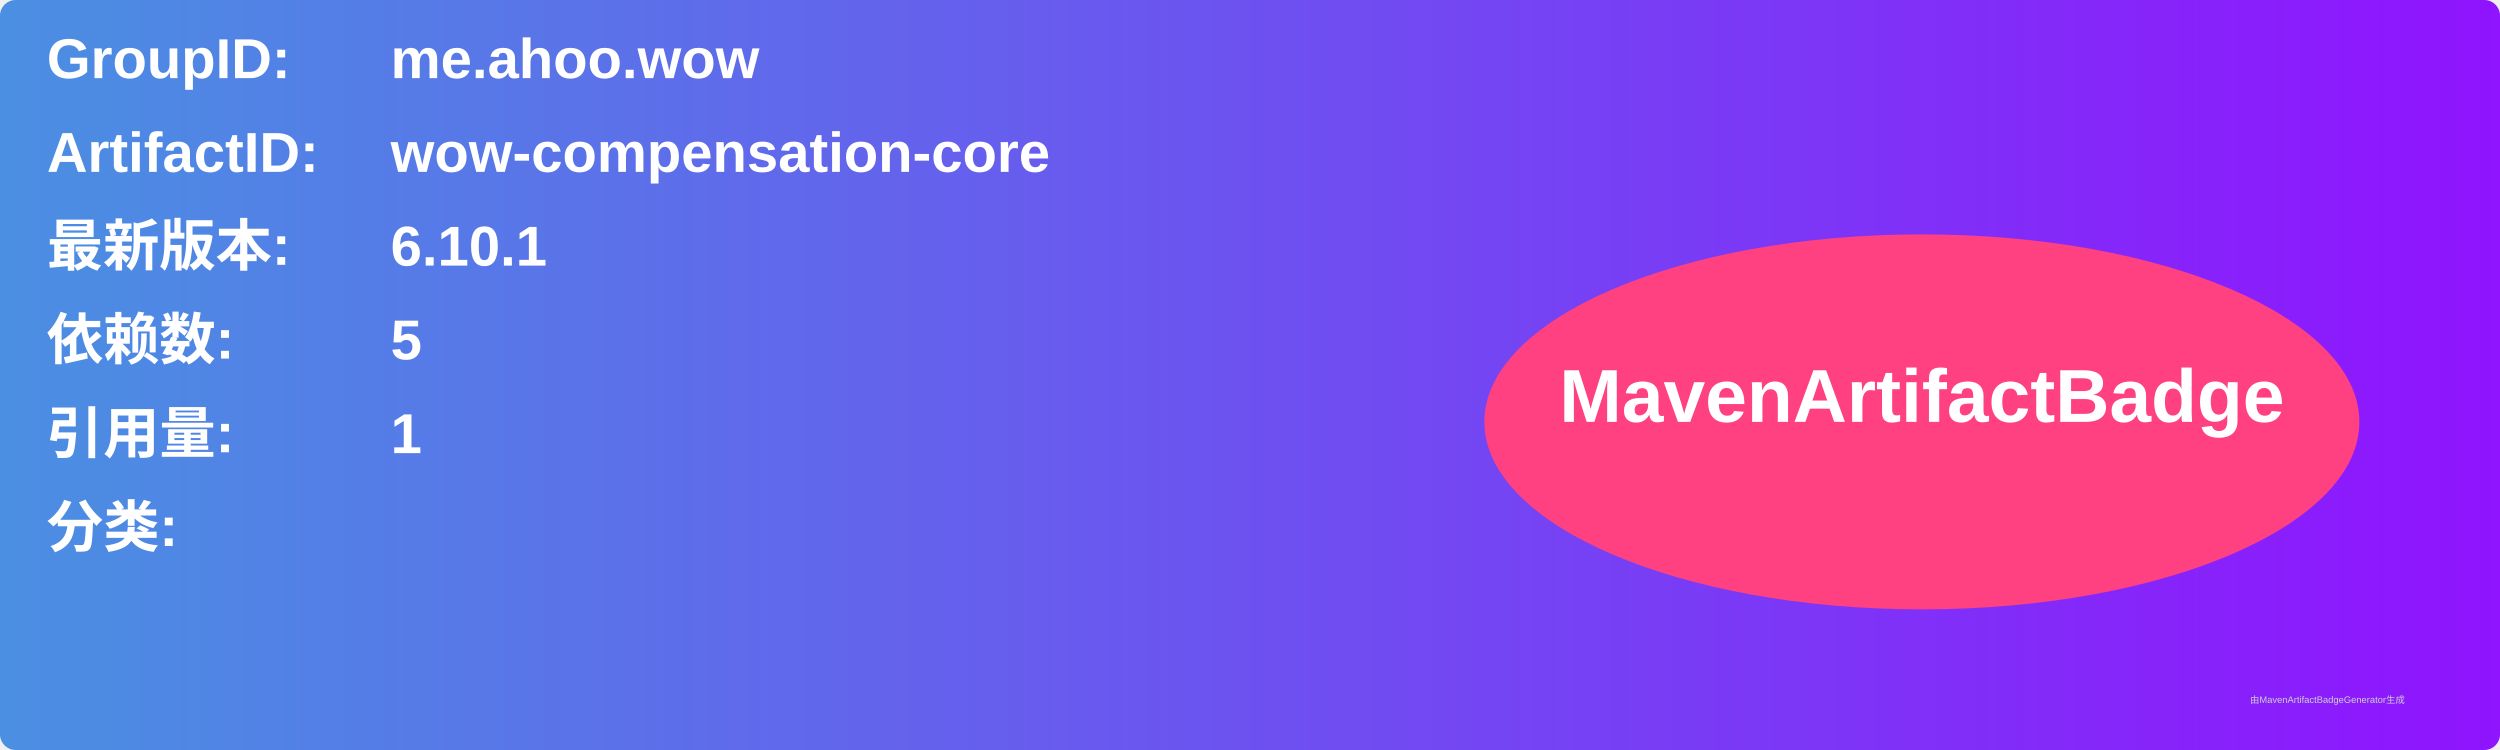
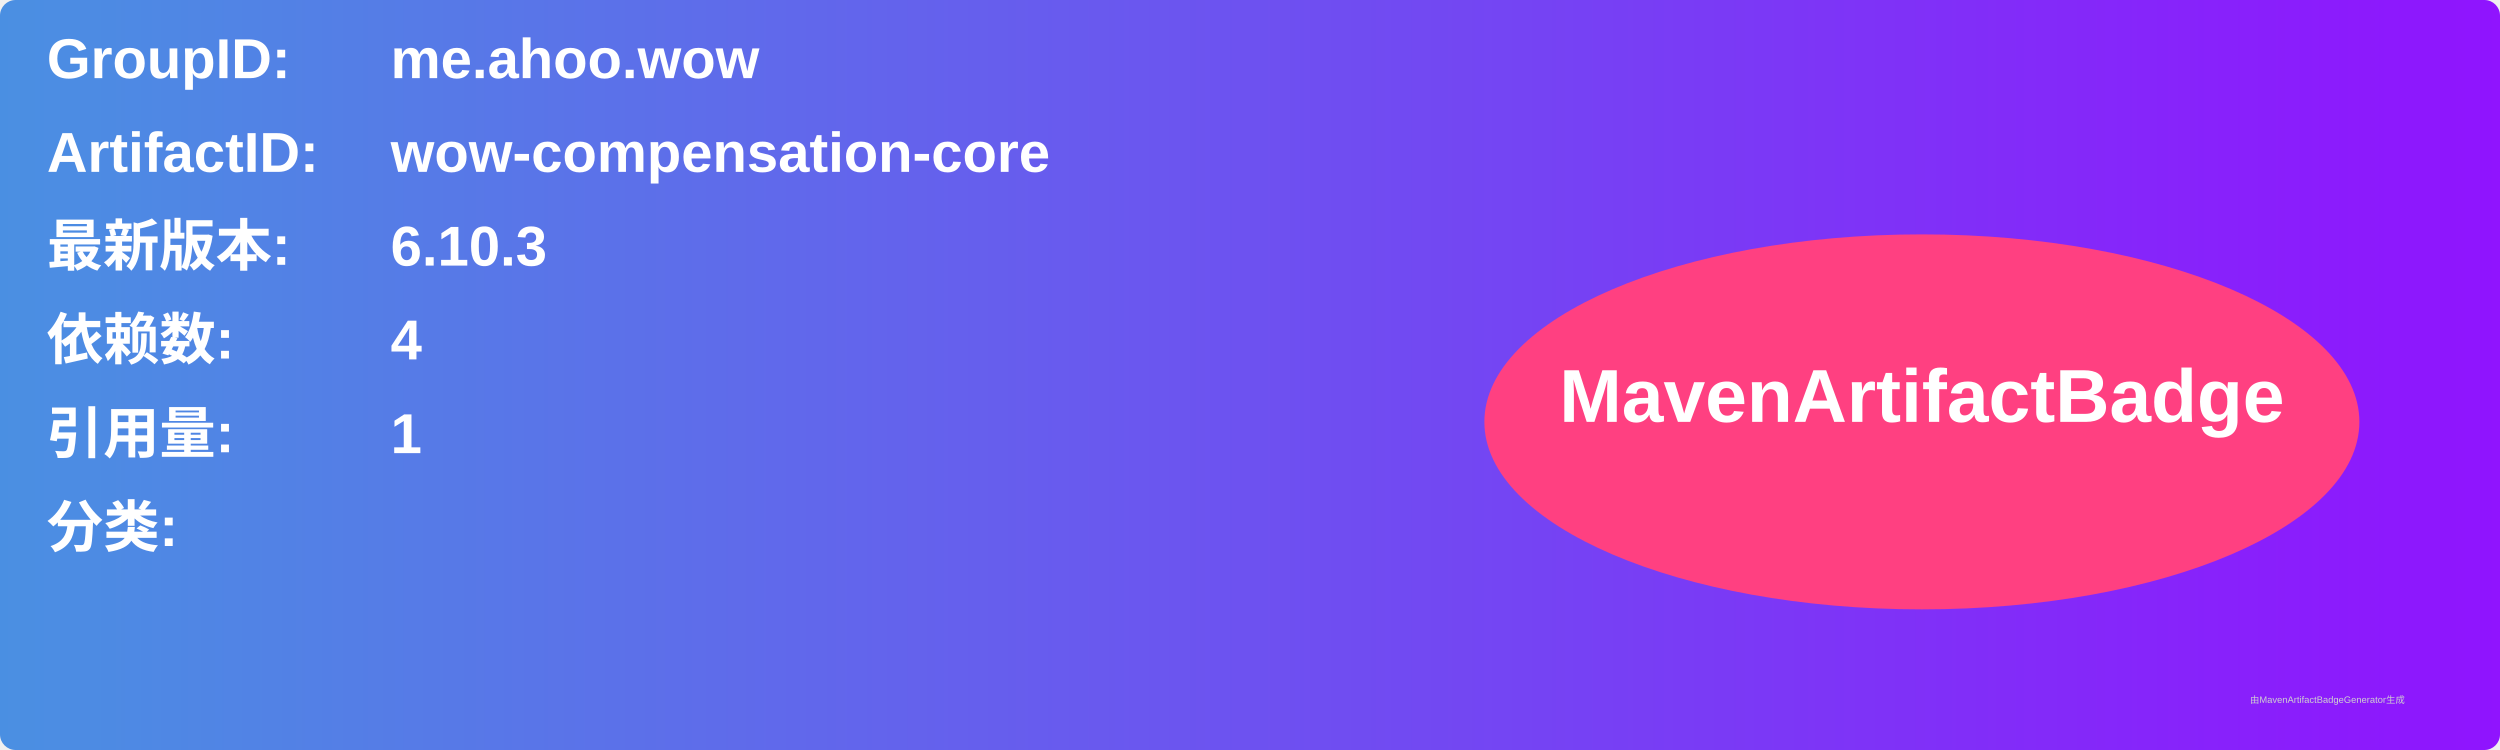
<svg xmlns="http://www.w3.org/2000/svg" width="800" height="240" viewBox="0 0 800 240">
  <linearGradient id="grad" x1="0%" y1="0%" x2="100%" y2="0%">
    <stop offset="0%" stop-color="#4a90e2" />
    <stop offset="100%" stop-color="#9013fe" />
  </linearGradient>
  <rect width="100%" height="100%" rx="5" ry="5" fill="url(#grad)" />
  <g transform="translate(15, 15)">
    <text x="0" y="10" font-family="Arial" font-size="18" fill="white" font-weight="bold" width="260">GroupID:</text>
    <text x="110" y="10" font-family="Arial" font-size="18" fill="white" font-weight="bold" width="460">me.ahoo.wow</text>
    <text x="0" y="40" font-family="Arial" font-size="18" fill="white" font-weight="bold" width="260">ArtifactID:</text>
    <text x="110" y="40" font-family="Arial" font-size="18" fill="white" font-weight="bold" width="460">wow-compensation-core</text>
    <text x="0" y="70" font-family="Arial" font-size="18" fill="white" font-weight="bold">最新版本:</text>
    <text x="110" y="70" font-family="Arial" font-size="18" fill="white" font-weight="bold">
-       <tspan font-weight="bold">6.10.1</tspan>
+       <tspan font-weight="bold">6.10.3</tspan>
    </text>
    <text x="0" y="100" font-family="Arial" font-size="18" fill="white" font-weight="bold">依赖数: </text>
    <text x="110" y="100" font-family="Arial" font-size="18" fill="white">
-       <tspan font-weight="bold">5</tspan>
+       <tspan font-weight="bold">4</tspan>
    </text>
    <text x="0" y="130" font-family="Arial" font-size="18" fill="white" font-weight="bold">引用量: </text>
    <text x="110" y="130" font-family="Arial" font-size="18" fill="white">
      <tspan font-weight="bold">1</tspan>
    </text>
    <text x="0" y="160" font-family="Arial" font-size="18" fill="white" font-weight="bold">分类:</text>
    <text x="10" y="190" font-family="Arial" font-size="10" fill="white">
      <tspan font-weight="bold" />
    </text>
    <ellipse cx="600" cy="120" rx="140" ry="60" fill="#ff4081" />
    <text x="600" y="120" text-anchor="middle" font-family="Arial" font-size="24" fill="white" font-weight="bold">MavenArtifactBadge</text>
  </g>
  <text x="720" y="225" font-family="Arial" font-size="3" fill="#d0d0d0">由MavenArtifactBadgeGenerator生成</text>
</svg>
